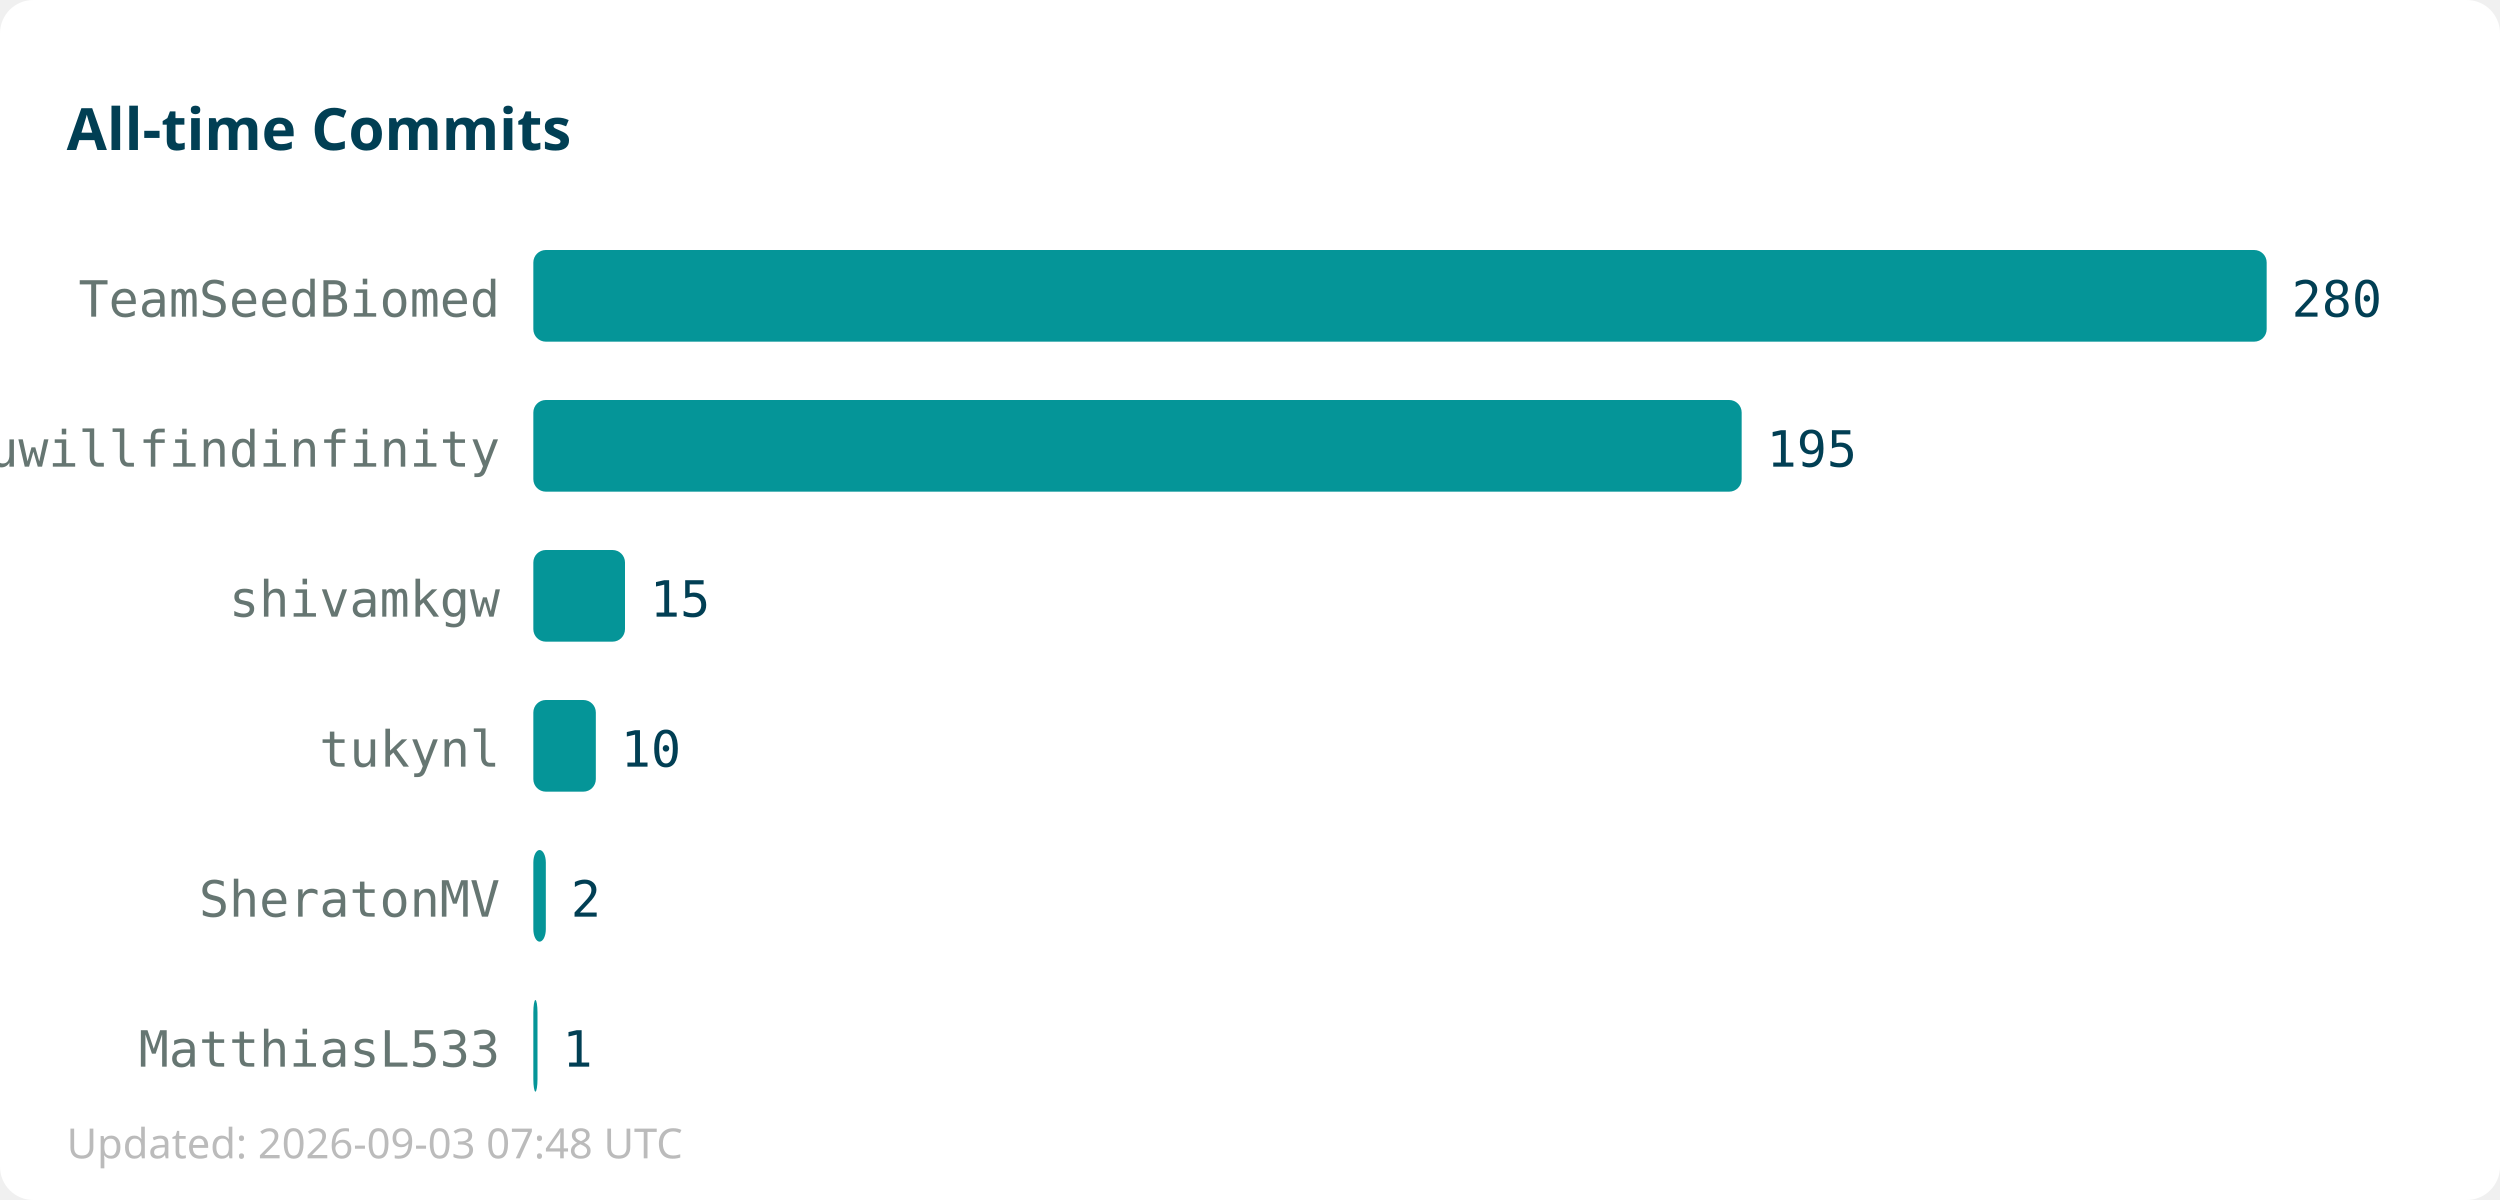
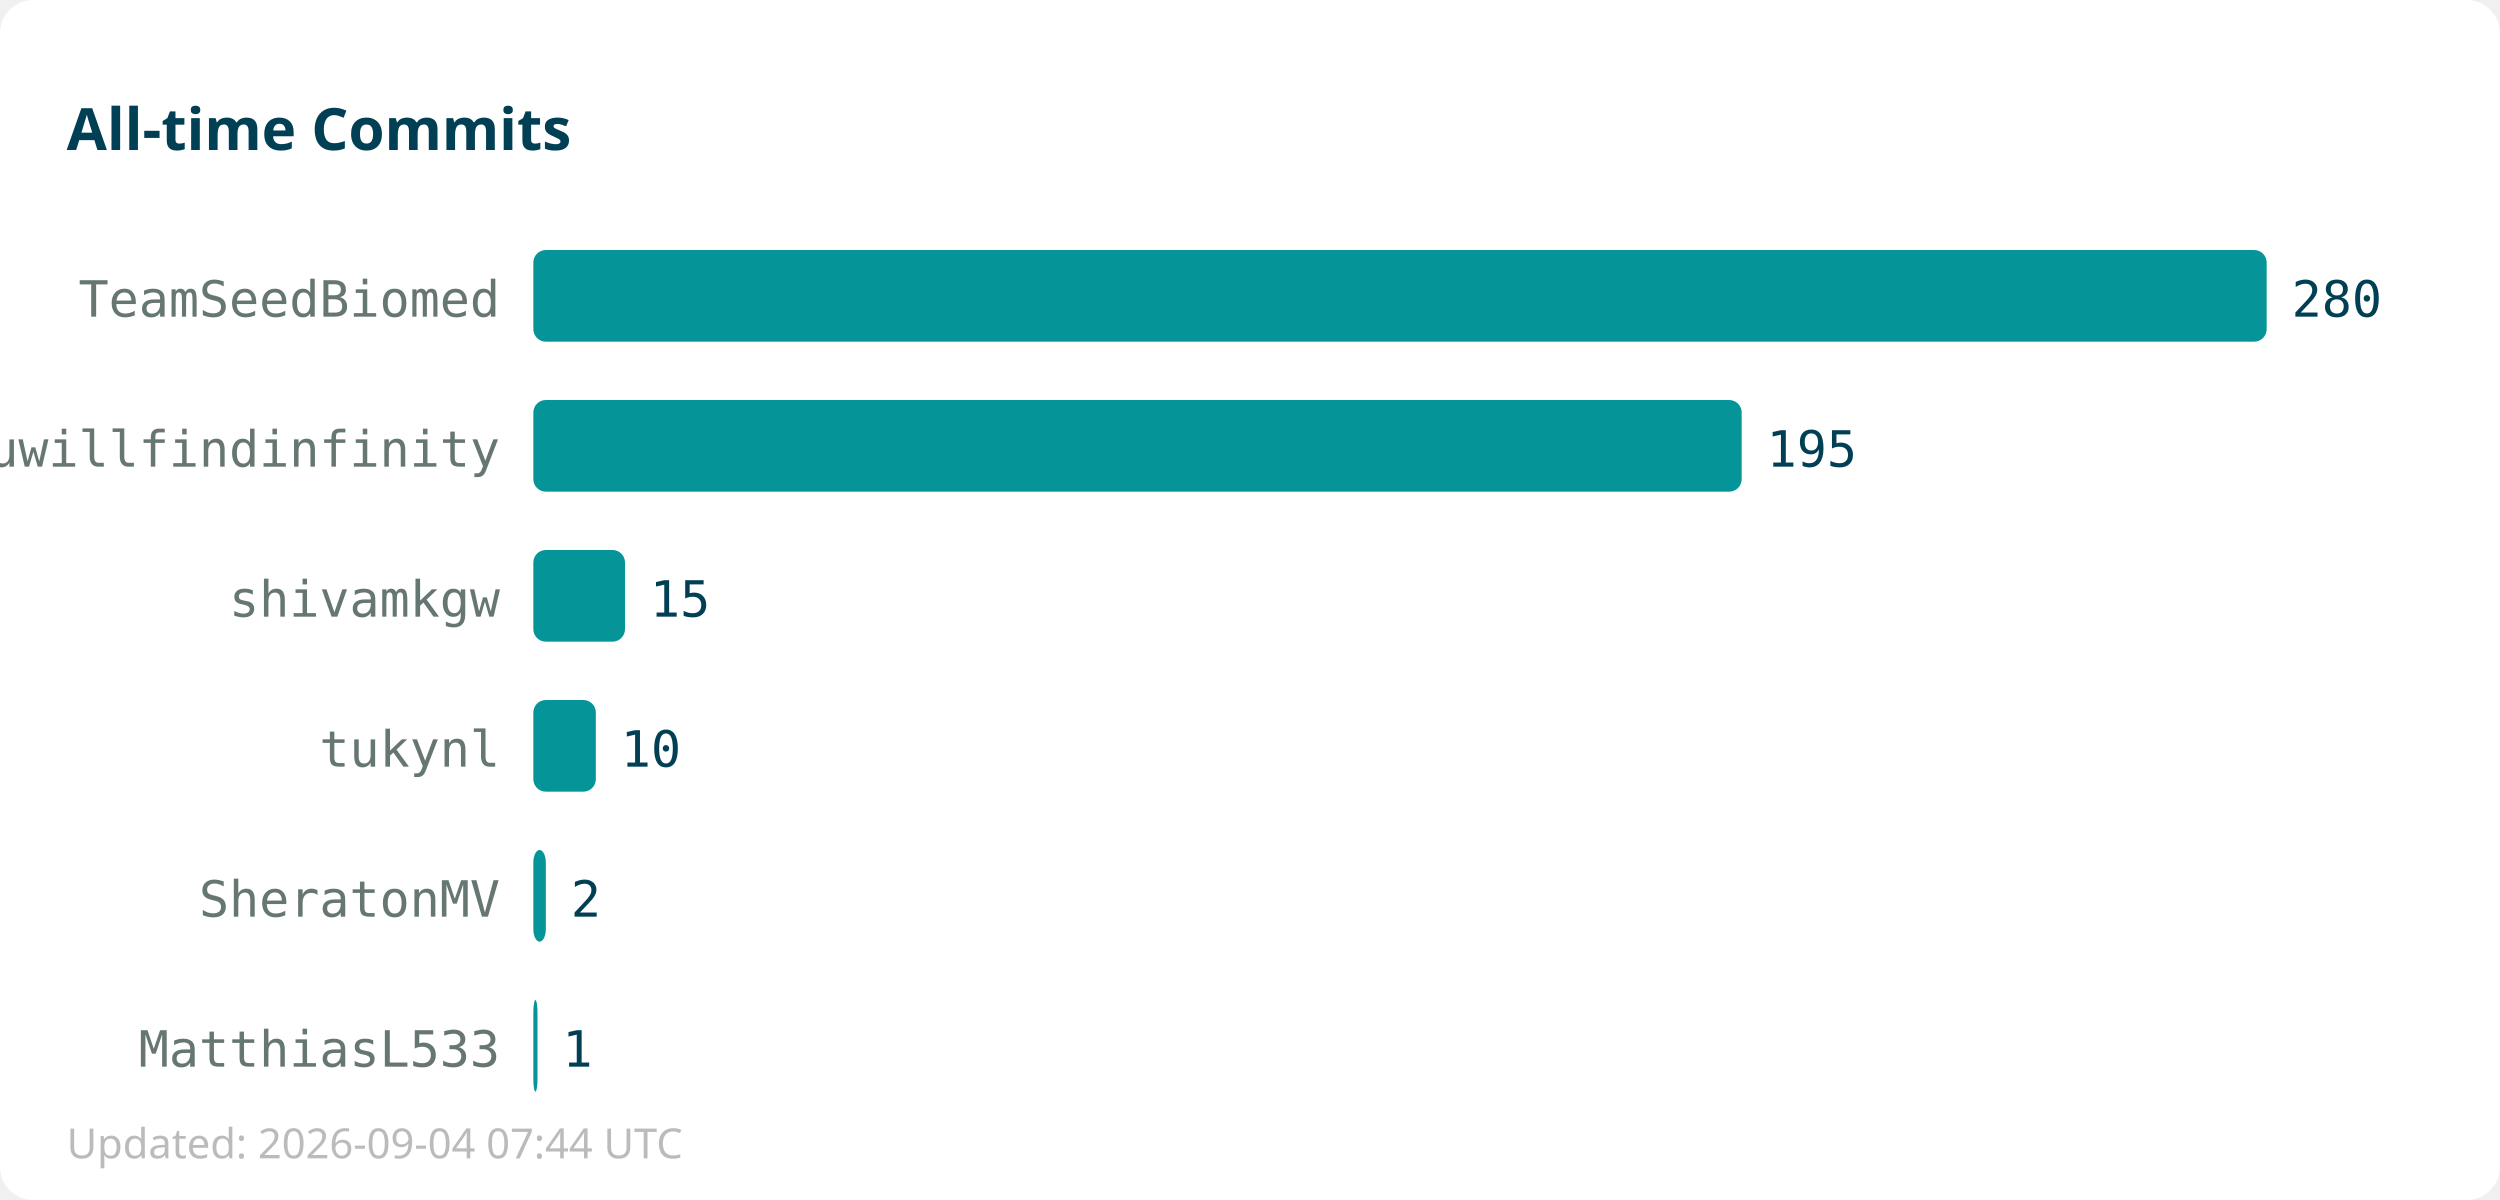
<svg xmlns="http://www.w3.org/2000/svg" width="600" height="288">
  <rect width="600" height="288" fill="#ffffff" rx="8" />
  <text x="16" y="36" font-family="sans-serif" font-size="14" font-weight="bold" fill="#013f54">All-time Commits</text>
  <text x="120" y="76" text-anchor="end" font-family="monospace" font-size="12" fill="#667672">TeamSeedBiomed</text>
  <rect x="128" y="60" width="416" height="22" fill="#059598" rx="3" />
  <text x="550" y="76" font-family="monospace" font-size="12" fill="#013f54">280</text>
  <text x="120" y="112" text-anchor="end" font-family="monospace" font-size="12" fill="#667672">youwillfindinfinity</text>
  <rect x="128" y="96" width="290" height="22" fill="#059598" rx="3" />
  <text x="424" y="112" font-family="monospace" font-size="12" fill="#013f54">195</text>
  <text x="120" y="148" text-anchor="end" font-family="monospace" font-size="12" fill="#667672">shivamkgw</text>
  <rect x="128" y="132" width="22" height="22" fill="#059598" rx="3" />
  <text x="156" y="148" font-family="monospace" font-size="12" fill="#013f54">15</text>
  <text x="120" y="184" text-anchor="end" font-family="monospace" font-size="12" fill="#667672">tukynl</text>
  <rect x="128" y="168" width="15" height="22" fill="#059598" rx="3" />
  <text x="149" y="184" font-family="monospace" font-size="12" fill="#013f54">10</text>
  <text x="120" y="220" text-anchor="end" font-family="monospace" font-size="12" fill="#667672">SheratonMV</text>
  <rect x="128" y="204" width="3" height="22" fill="#059598" rx="3" />
  <text x="137" y="220" font-family="monospace" font-size="12" fill="#013f54">2</text>
  <text x="120" y="256" text-anchor="end" font-family="monospace" font-size="12" fill="#667672">MatthiasL533</text>
  <rect x="128" y="240" width="1" height="22" fill="#059598" rx="3" />
  <text x="135" y="256" font-family="monospace" font-size="12" fill="#013f54">1</text>
-   <text x="16" y="278" font-family="sans-serif" font-size="10" fill="#bbbbbb">Updated: 2026-09-03 07:48 UTC</text>
+   <text x="16" y="278" font-family="sans-serif" font-size="10" fill="#bbbbbb">Updated: 2026-09-04 07:44 UTC</text>
</svg>
